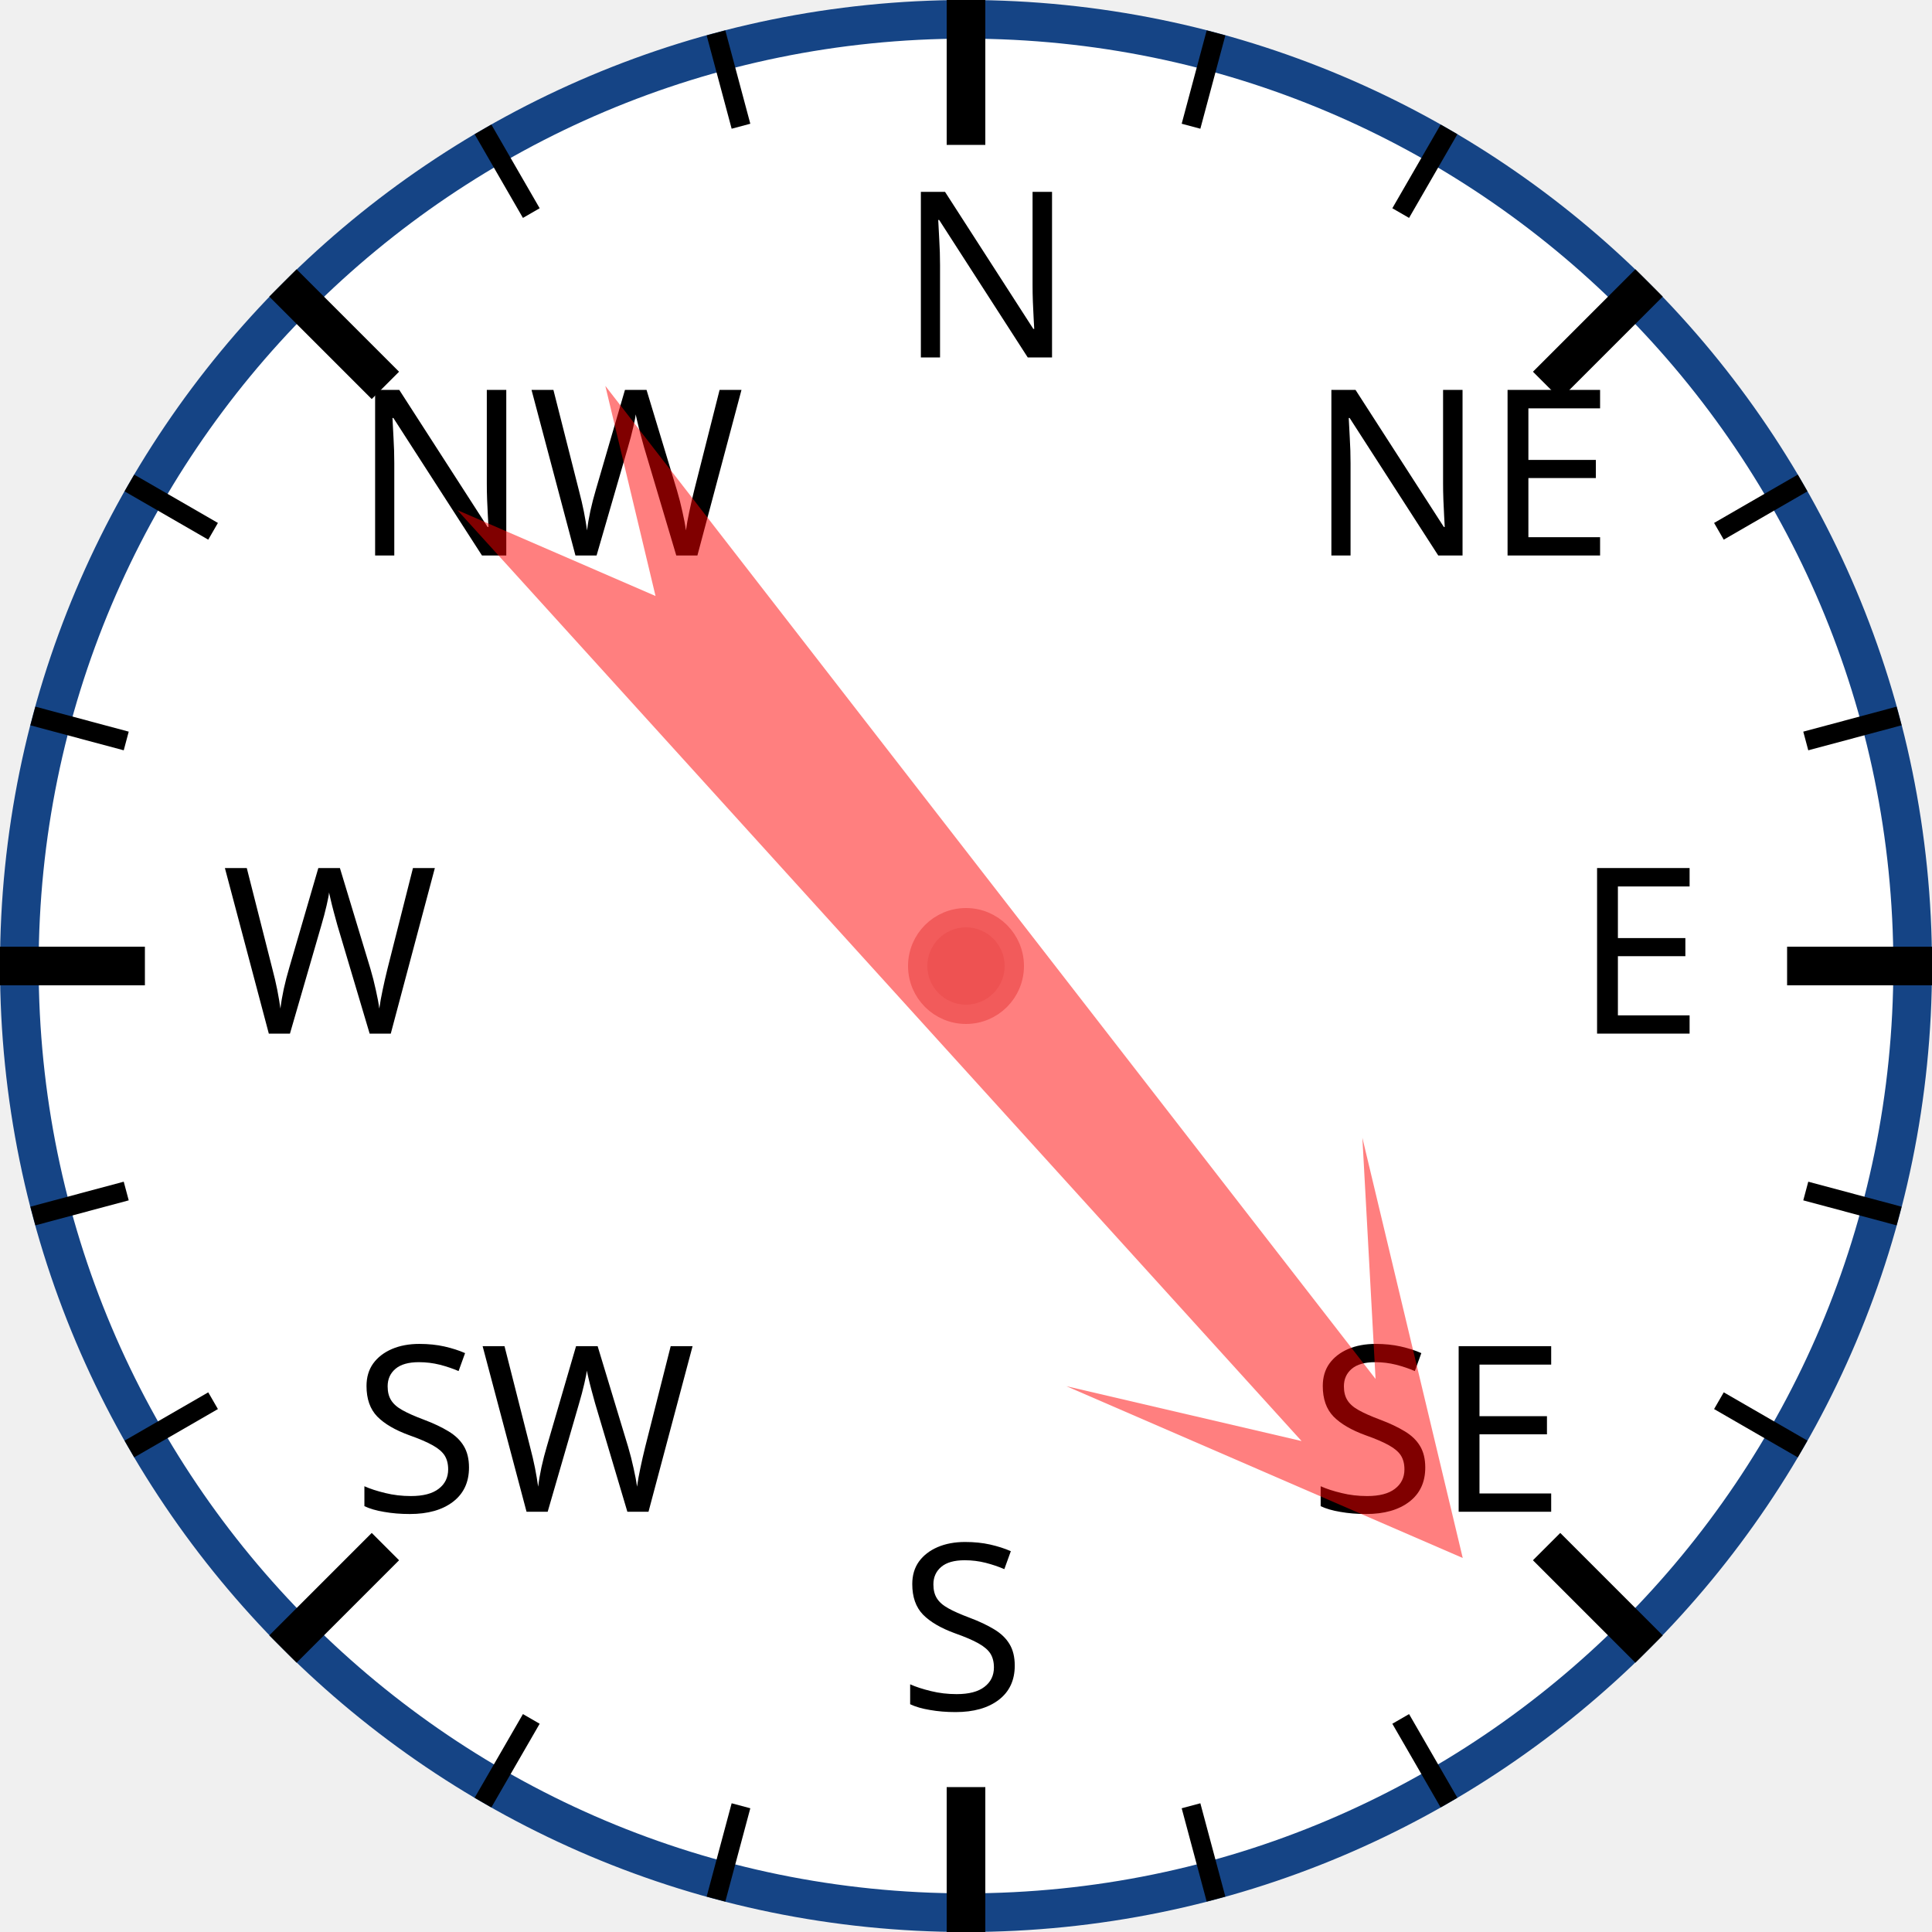
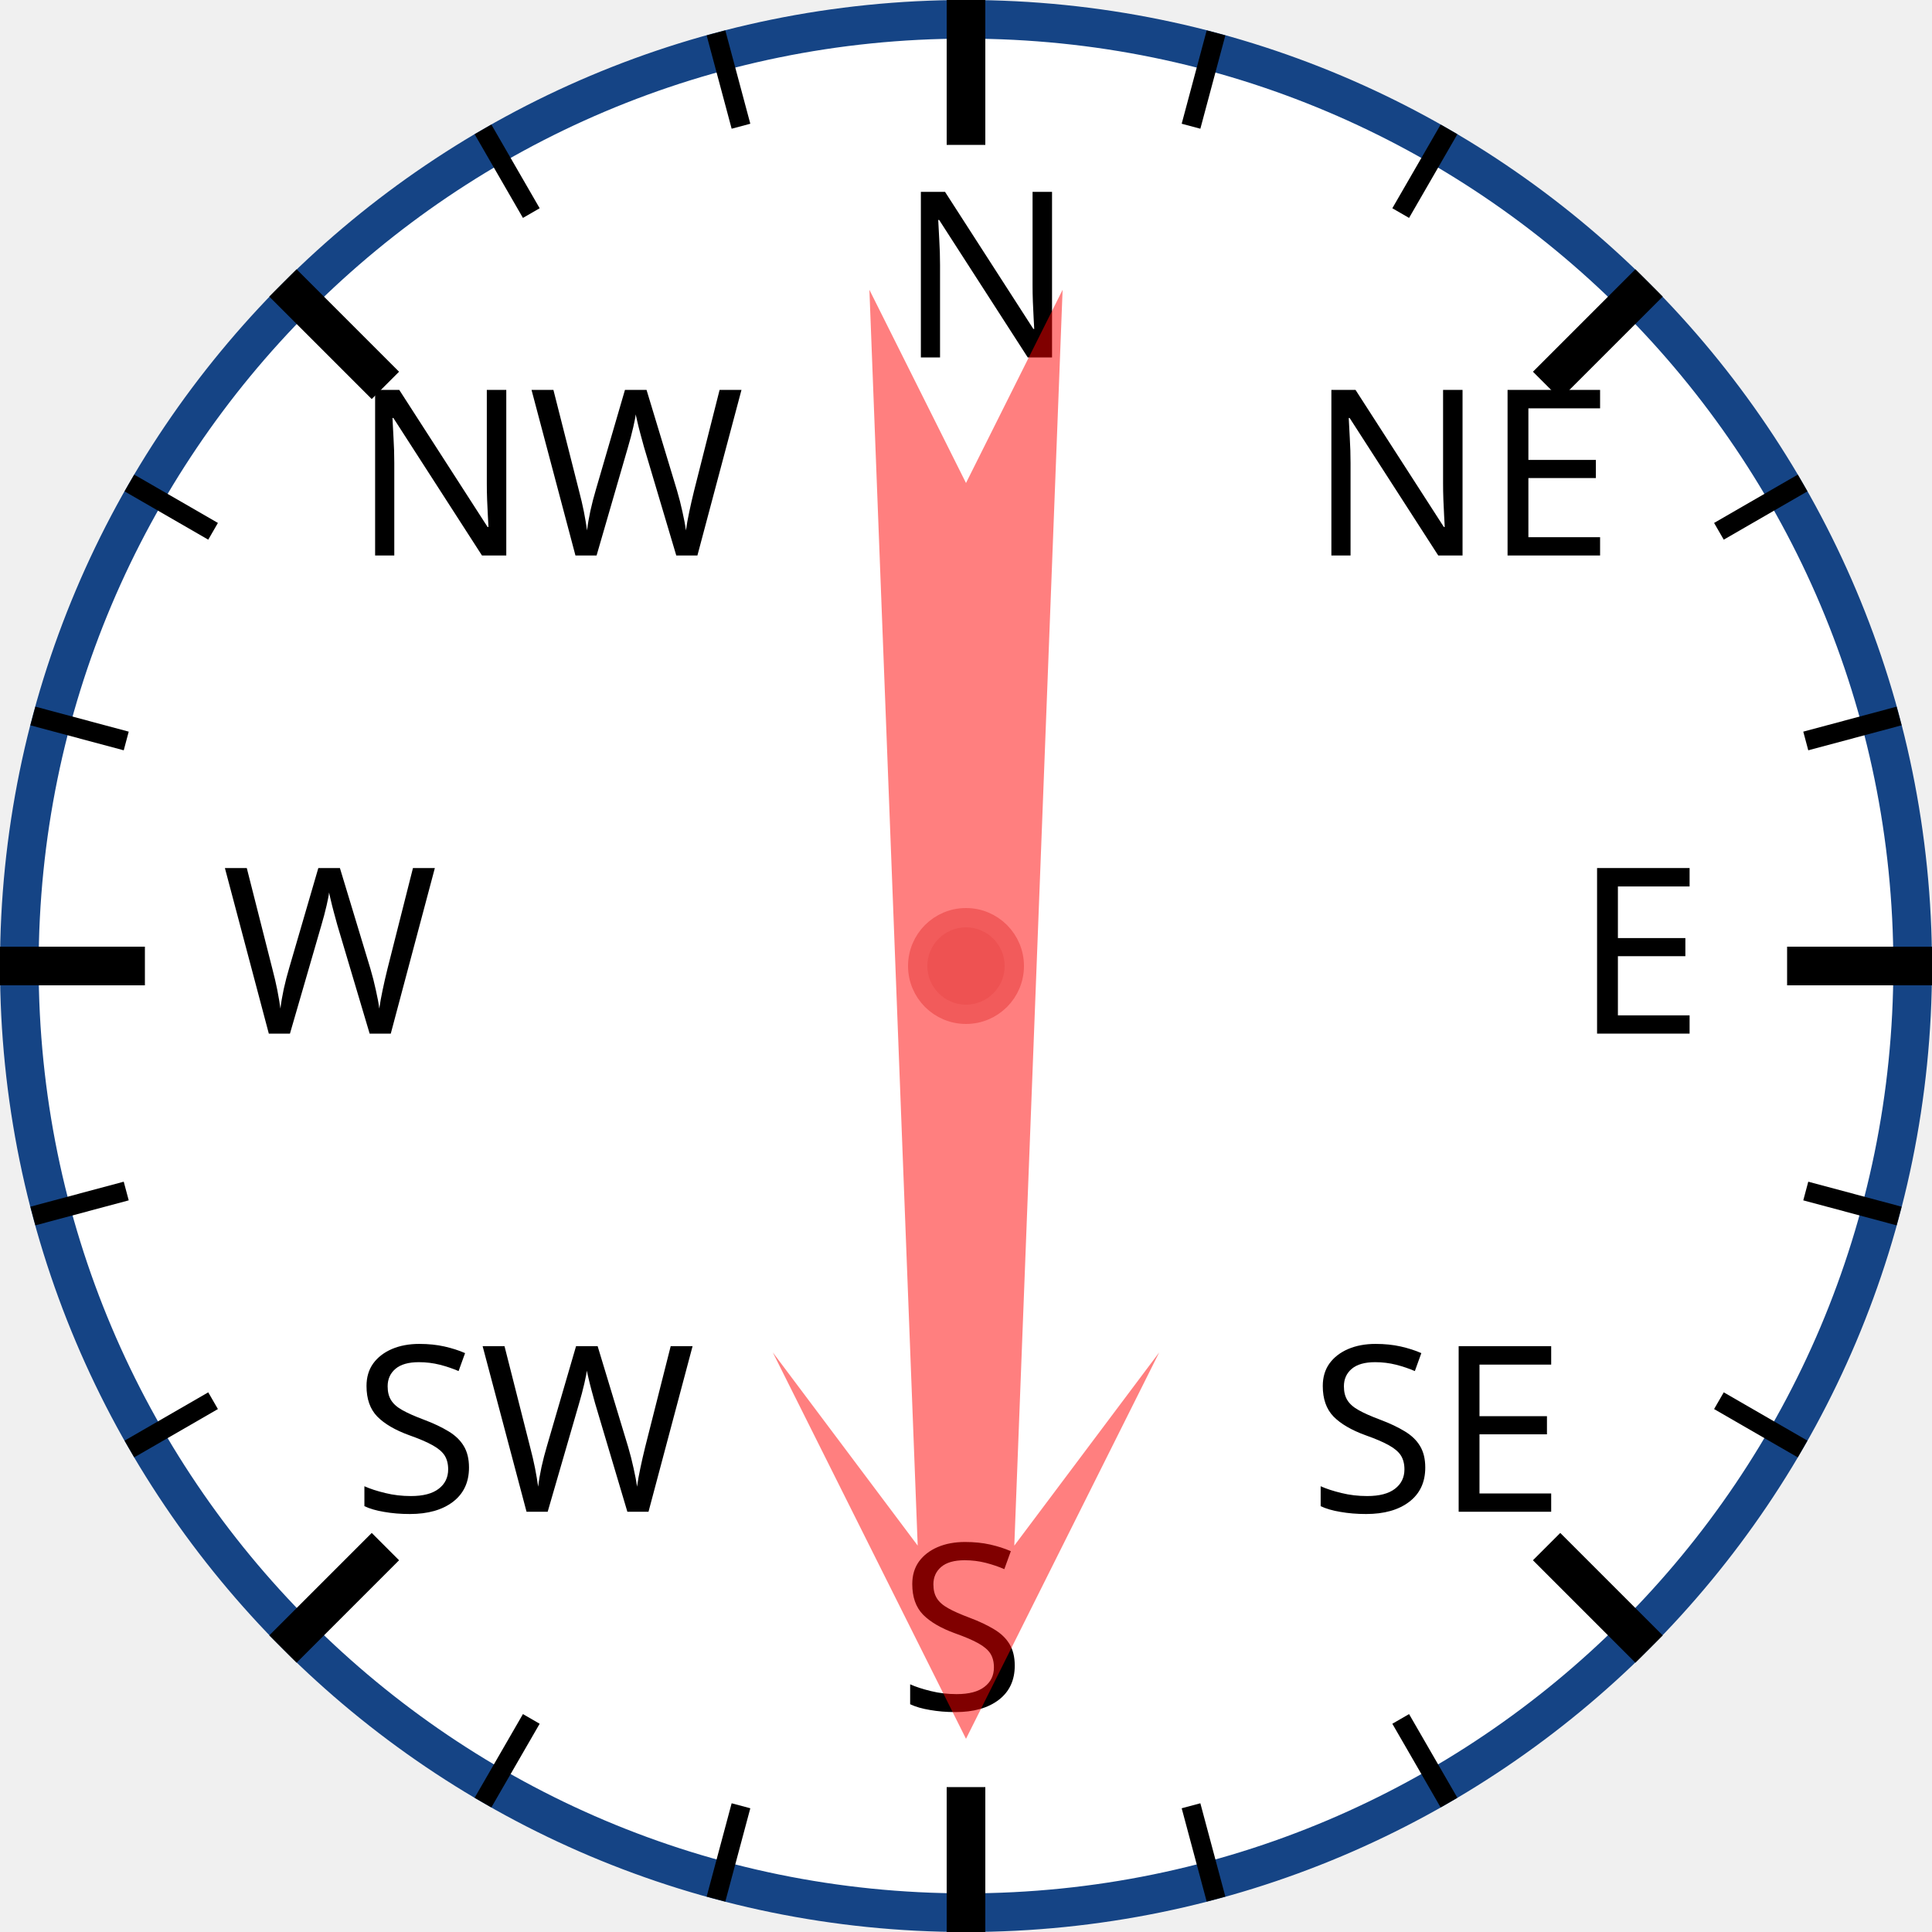
<svg xmlns="http://www.w3.org/2000/svg" width="120px" height="120px" viewBox="0 0 200 200">
  <circle cx="100" cy="100" r="98" style="fill: white; stroke: #154485; stroke-width: 4;" />
  <text x="93.0" y="37.0" style="font-family: sans-serif; font-size: 18pt;">N</text>
  <line x1="100.0" y1="0.0" x2="100.0" y2="15.0" style="stroke: black; stroke-width: 4;" />
  <line x1="74.118" y1="3.407" x2="76.706" y2="13.067" style="stroke: black; stroke-width: 2;" />
  <line x1="50" y1="13.397" x2="55" y2="22.058" style="stroke: black; stroke-width: 2;" />
  <text x="36.503" y="57.503" style="font-family: sans-serif; font-size: 18pt;">NW</text>
  <line x1="29.289" y1="29.289" x2="39.896" y2="39.896" style="stroke: black; stroke-width: 4;" />
  <line x1="13.397" y1="50" x2="22.058" y2="55" style="stroke: black; stroke-width: 2;" />
  <line x1="3.407" y1="74.118" x2="13.067" y2="76.706" style="stroke: black; stroke-width: 2;" />
  <text x="23.0" y="107.0" style="font-family: sans-serif; font-size: 18pt;">W</text>
  <line x1="0.0" y1="100.0" x2="15.0" y2="100.0" style="stroke: black; stroke-width: 4;" />
  <line x1="3.407" y1="125.882" x2="13.067" y2="123.294" style="stroke: black; stroke-width: 2;" />
  <line x1="13.397" y1="150" x2="22.058" y2="145" style="stroke: black; stroke-width: 2;" />
  <text x="36.503" y="156.497" style="font-family: sans-serif; font-size: 18pt;">SW</text>
  <line x1="29.289" y1="170.711" x2="39.896" y2="160.104" style="stroke: black; stroke-width: 4;" />
  <line x1="50" y1="186.603" x2="55" y2="177.942" style="stroke: black; stroke-width: 2;" />
  <line x1="74.118" y1="196.593" x2="76.706" y2="186.933" style="stroke: black; stroke-width: 2;" />
  <text x="93" y="177.0" style="font-family: sans-serif; font-size: 18pt;">S</text>
  <line x1="100" y1="200.0" x2="100" y2="185.0" style="stroke: black; stroke-width: 4;" />
  <line x1="125.882" y1="196.593" x2="123.294" y2="186.933" style="stroke: black; stroke-width: 2;" />
  <line x1="150.0" y1="186.603" x2="145.0" y2="177.942" style="stroke: black; stroke-width: 2;" />
  <text x="135.497" y="156.497" style="font-family: sans-serif; font-size: 18pt;">SE</text>
  <line x1="170.711" y1="170.711" x2="160.104" y2="160.104" style="stroke: black; stroke-width: 4;" />
  <line x1="186.603" y1="150" x2="177.942" y2="145" style="stroke: black; stroke-width: 2;" />
  <line x1="196.593" y1="125.882" x2="186.933" y2="123.294" style="stroke: black; stroke-width: 2;" />
  <text x="163.0" y="107" style="font-family: sans-serif; font-size: 18pt;">E</text>
  <line x1="200.0" y1="100" x2="185.0" y2="100" style="stroke: black; stroke-width: 4;" />
  <line x1="196.593" y1="74.118" x2="186.933" y2="76.706" style="stroke: black; stroke-width: 2;" />
  <line x1="186.603" y1="50" x2="177.942" y2="55" style="stroke: black; stroke-width: 2;" />
  <text x="135.497" y="57.503" style="font-family: sans-serif; font-size: 18pt;">NE</text>
  <line x1="170.711" y1="29.289" x2="160.104" y2="39.896" style="stroke: black; stroke-width: 4;" />
  <line x1="150" y1="13.397" x2="145" y2="22.058" style="stroke: black; stroke-width: 2;" />
  <line x1="125.882" y1="3.407" x2="123.294" y2="13.067" style="stroke: black; stroke-width: 2;" />
-   <polygon points="100 20 120 60 105 40 110 170 100 150 90 170 95 40 80 60" style="fill: red; fill-opacity: 0.5;" transform="rotate(140,100,100)" />
+   <polygon points="100 20 120 60 105 40 110 170 100 150 90 170 95 40 80 60" style="fill: red; fill-opacity: 0.5;" transform="rotate(180,100,100)" />
  <circle cx="100" cy="100" r="5" style="fill: #EE5252; stroke: #F25B5B; stroke-width: 2;" />
</svg>
